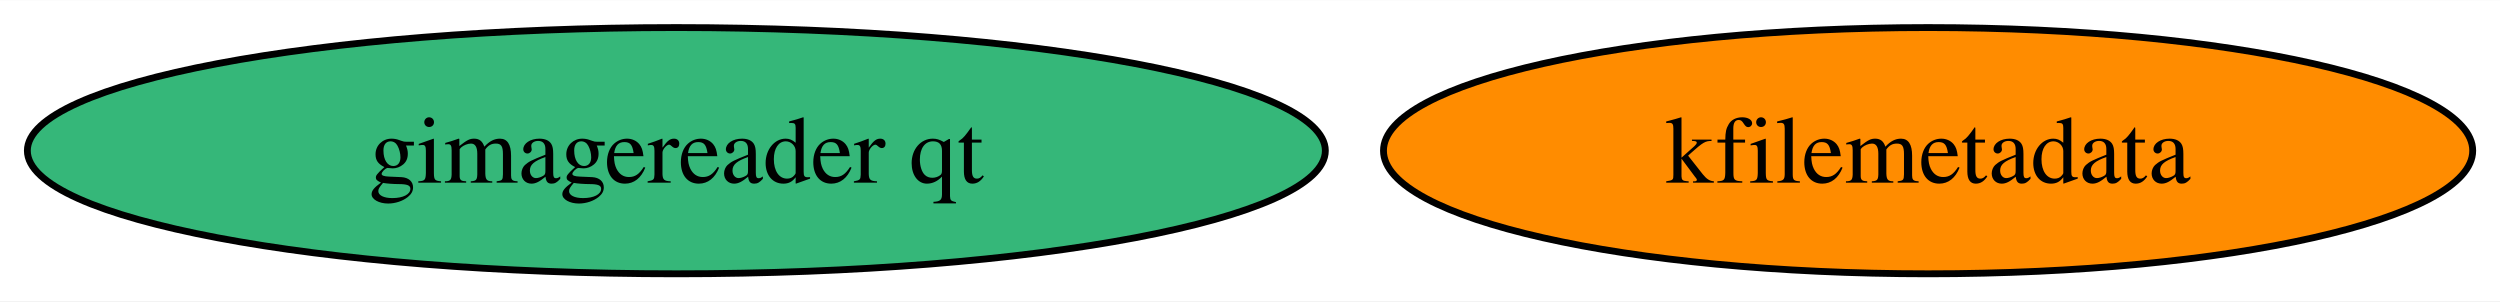
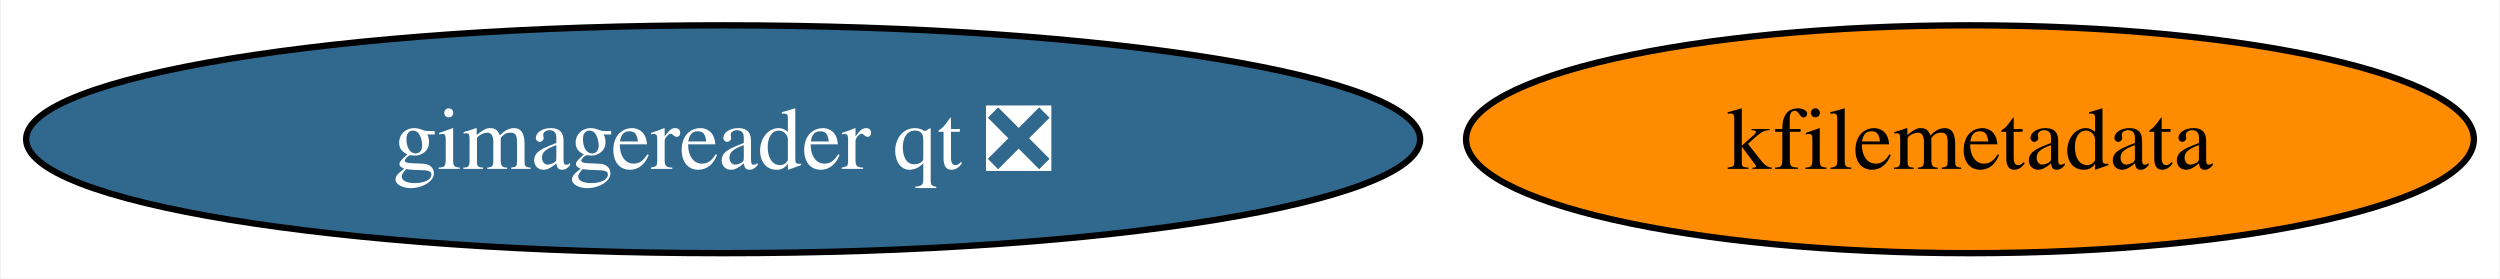
- <svg xmlns="http://www.w3.org/2000/svg" xmlns:xlink="http://www.w3.org/1999/xlink" width="365pt" height="44pt" viewBox="0.00 0.00 365.49 44.00">
+ <svg xmlns="http://www.w3.org/2000/svg" xmlns:xlink="http://www.w3.org/1999/xlink" width="395pt" height="44pt" viewBox="0.00 0.00 394.75 44.00">
  <g id="graph0" class="graph" transform="scale(1 1) rotate(0) translate(4 40)">
-     <polygon fill="white" stroke="none" points="-4,4 -4,-40 361.49,-40 361.49,4 -4,4" />
+     <polygon fill="white" stroke="none" points="-4,4 -4,-40 390.75,-40 390.75,4 -4,4" />
    <g id="node1" class="node">
      <g id="a_node1">
        <a xlink:href="https://github.com/conda-forge/kfilemetadata-feedstock" xlink:title="kfilemetadata">
-           <ellipse fill="#ff8c00" stroke="black" cx="277.88" cy="-18" rx="79.62" ry="18" />
-           <text text-anchor="middle" x="277.88" y="-13.32" font-family="Times,serif" font-size="14.00">kfilemetadata</text>
+           <ellipse fill="#ff8c00" stroke="black" cx="307.13" cy="-18" rx="79.62" ry="18" />
+           <text text-anchor="middle" x="307.13" y="-13.32" font-family="Times,serif" font-size="14.00">kfilemetadata</text>
        </a>
      </g>
    </g>
    <g id="node2" class="node">
      <g id="a_node2">
-         <a xlink:href="https://github.com/conda-forge/gimagereader-qt-feedstock" xlink:title="gimagereader qt">
-           <ellipse fill="#35b779" stroke="black" cx="94.88" cy="-18" rx="94.88" ry="18" />
-           <text text-anchor="middle" x="94.88" y="-13.32" font-family="Times,serif" font-size="14.00">gimagereader qt</text>
+         <a xlink:href="https://github.com/conda-forge/gimagereader-qt-feedstock/pull/21" xlink:title="gimagereader qt ❎">
+           <ellipse fill="#31688e" stroke="black" cx="110.13" cy="-18" rx="110.13" ry="18" />
+           <text text-anchor="middle" x="110.13" y="-13.32" font-family="Times,serif" font-size="14.00" fill="white">gimagereader qt ❎</text>
        </a>
      </g>
    </g>
  </g>
</svg>
